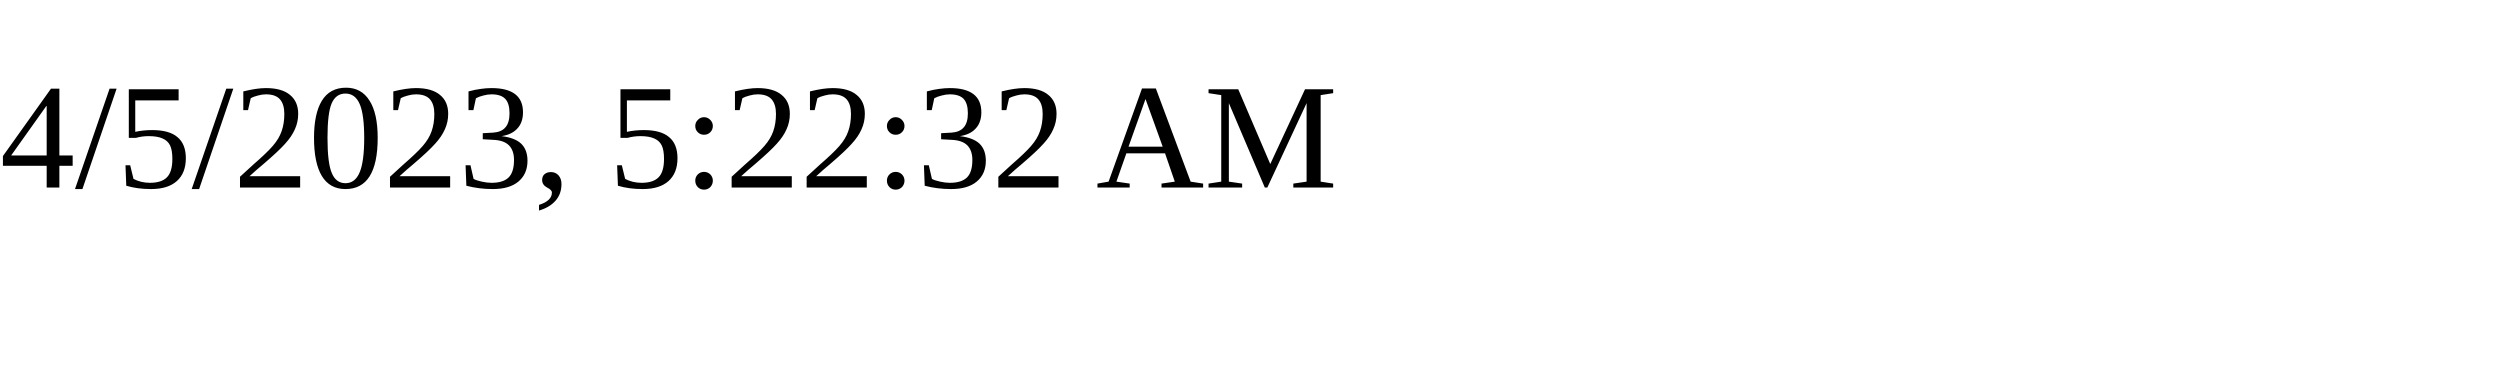
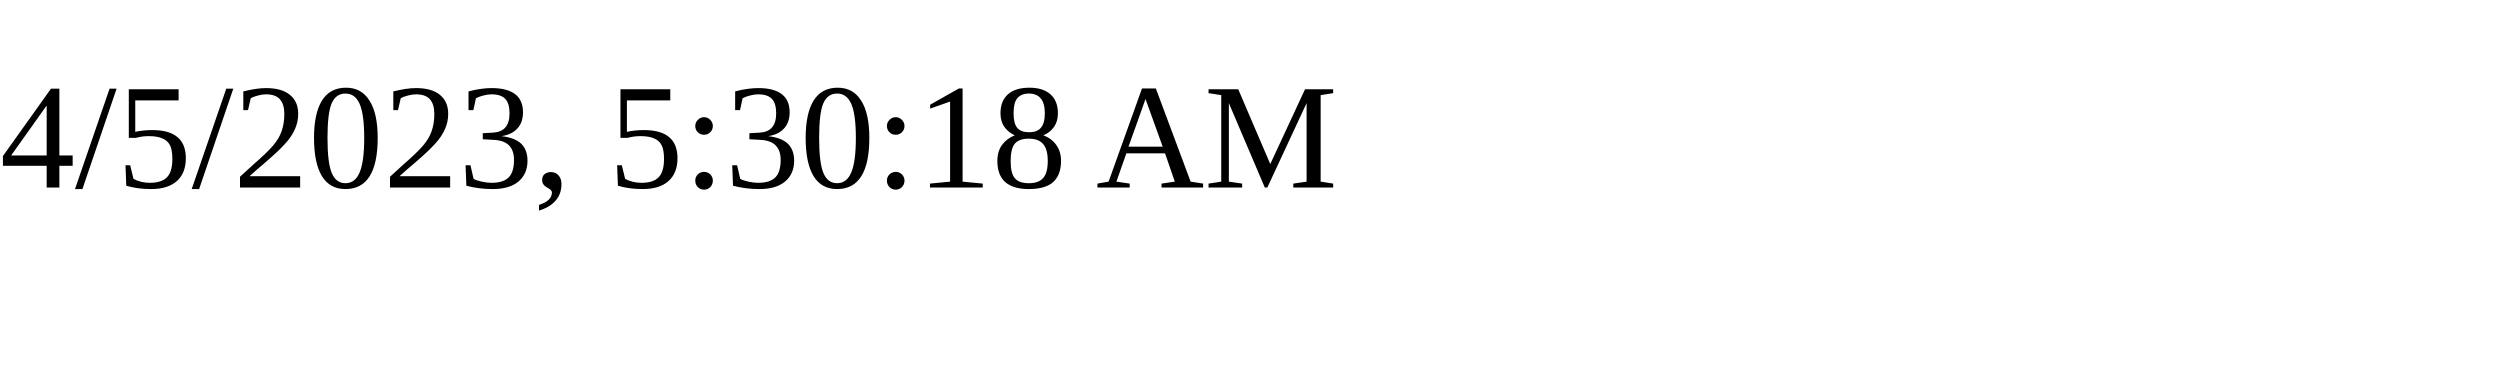
<svg xmlns="http://www.w3.org/2000/svg" height="30" width="200">
-   <text x="0" y="15">4/5/2023, 5:22:32 AM</text>
+   <text x="0" y="15">4/5/2023, 5:30:18 AM</text>
</svg>
